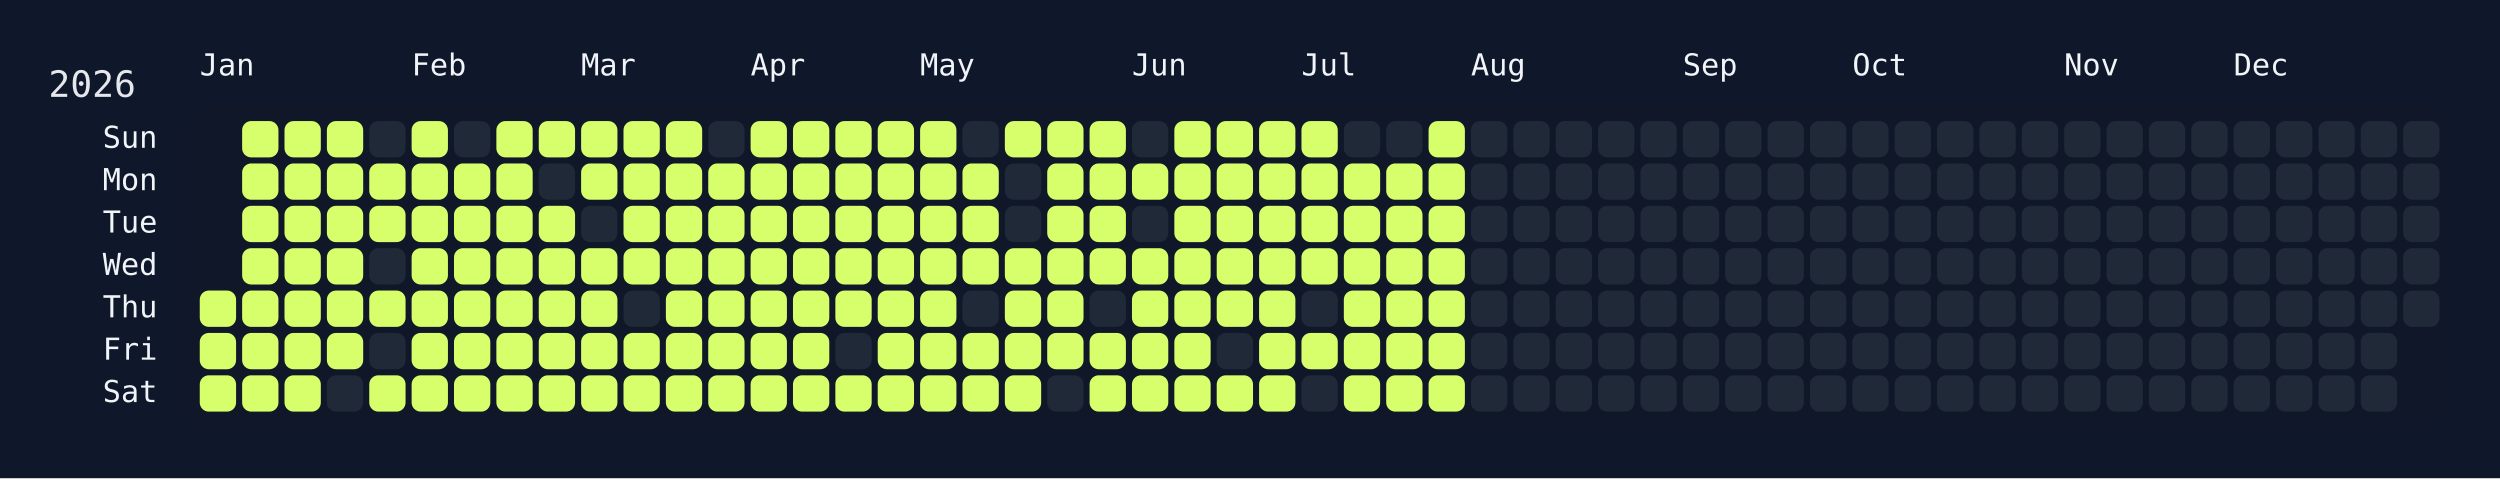
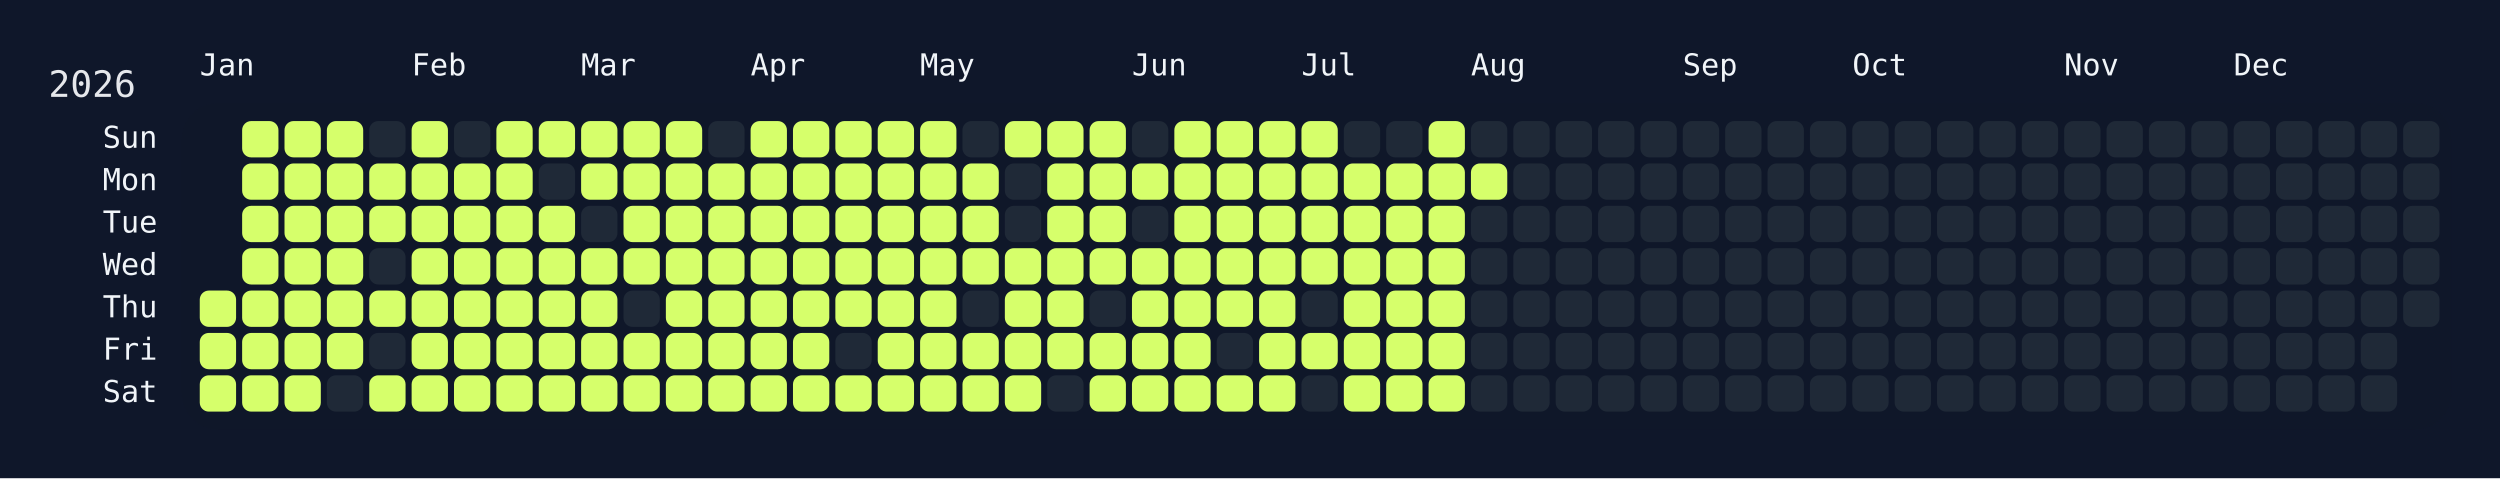
<svg xmlns="http://www.w3.org/2000/svg" width="826" height="158" viewBox="0 0 826 158">
  <rect width="826" height="158" fill="#0f172a" />
  <rect x="60" y="34" width="750" height="108" rx="12" ry="12" fill="rgba(15, 23, 42, 0.8)" />
  <text x="16" y="32" font-size="12" fill="#e5e7eb" font-family="JetBrains Mono, ui-monospace, SFMono-Regular, Menlo, Monaco, Consolas, monospace">2026</text>
  <text x="66" y="18" font-size="10" fill="#f1f5f9" font-family="JetBrains Mono, ui-monospace, SFMono-Regular, Menlo, Monaco, Consolas, monospace" dominant-baseline="hanging">Jan</text>
  <text x="136" y="18" font-size="10" fill="#f1f5f9" font-family="JetBrains Mono, ui-monospace, SFMono-Regular, Menlo, Monaco, Consolas, monospace" dominant-baseline="hanging">Feb</text>
  <text x="192" y="18" font-size="10" fill="#f1f5f9" font-family="JetBrains Mono, ui-monospace, SFMono-Regular, Menlo, Monaco, Consolas, monospace" dominant-baseline="hanging">Mar</text>
  <text x="248" y="18" font-size="10" fill="#f1f5f9" font-family="JetBrains Mono, ui-monospace, SFMono-Regular, Menlo, Monaco, Consolas, monospace" dominant-baseline="hanging">Apr</text>
  <text x="304" y="18" font-size="10" fill="#f1f5f9" font-family="JetBrains Mono, ui-monospace, SFMono-Regular, Menlo, Monaco, Consolas, monospace" dominant-baseline="hanging">May</text>
  <text x="374" y="18" font-size="10" fill="#f1f5f9" font-family="JetBrains Mono, ui-monospace, SFMono-Regular, Menlo, Monaco, Consolas, monospace" dominant-baseline="hanging">Jun</text>
  <text x="430" y="18" font-size="10" fill="#f1f5f9" font-family="JetBrains Mono, ui-monospace, SFMono-Regular, Menlo, Monaco, Consolas, monospace" dominant-baseline="hanging">Jul</text>
  <text x="486" y="18" font-size="10" fill="#f1f5f9" font-family="JetBrains Mono, ui-monospace, SFMono-Regular, Menlo, Monaco, Consolas, monospace" dominant-baseline="hanging">Aug</text>
  <text x="556" y="18" font-size="10" fill="#f1f5f9" font-family="JetBrains Mono, ui-monospace, SFMono-Regular, Menlo, Monaco, Consolas, monospace" dominant-baseline="hanging">Sep</text>
  <text x="612" y="18" font-size="10" fill="#f1f5f9" font-family="JetBrains Mono, ui-monospace, SFMono-Regular, Menlo, Monaco, Consolas, monospace" dominant-baseline="hanging">Oct</text>
  <text x="682" y="18" font-size="10" fill="#f1f5f9" font-family="JetBrains Mono, ui-monospace, SFMono-Regular, Menlo, Monaco, Consolas, monospace" dominant-baseline="hanging">Nov</text>
  <text x="738" y="18" font-size="10" fill="#f1f5f9" font-family="JetBrains Mono, ui-monospace, SFMono-Regular, Menlo, Monaco, Consolas, monospace" dominant-baseline="hanging">Dec</text>
  <text x="52" y="46.0" font-size="10" fill="#f1f5f9" font-family="JetBrains Mono, ui-monospace, SFMono-Regular, Menlo, Monaco, Consolas, monospace" text-anchor="end" dominant-baseline="middle">Sun</text>
  <text x="52" y="60.0" font-size="10" fill="#f1f5f9" font-family="JetBrains Mono, ui-monospace, SFMono-Regular, Menlo, Monaco, Consolas, monospace" text-anchor="end" dominant-baseline="middle">Mon</text>
  <text x="52" y="74.0" font-size="10" fill="#f1f5f9" font-family="JetBrains Mono, ui-monospace, SFMono-Regular, Menlo, Monaco, Consolas, monospace" text-anchor="end" dominant-baseline="middle">Tue</text>
  <text x="52" y="88.0" font-size="10" fill="#f1f5f9" font-family="JetBrains Mono, ui-monospace, SFMono-Regular, Menlo, Monaco, Consolas, monospace" text-anchor="end" dominant-baseline="middle">Wed</text>
  <text x="52" y="102.0" font-size="10" fill="#f1f5f9" font-family="JetBrains Mono, ui-monospace, SFMono-Regular, Menlo, Monaco, Consolas, monospace" text-anchor="end" dominant-baseline="middle">Thu</text>
  <text x="52" y="116.0" font-size="10" fill="#f1f5f9" font-family="JetBrains Mono, ui-monospace, SFMono-Regular, Menlo, Monaco, Consolas, monospace" text-anchor="end" dominant-baseline="middle">Fri</text>
  <text x="52" y="130.0" font-size="10" fill="#f1f5f9" font-family="JetBrains Mono, ui-monospace, SFMono-Regular, Menlo, Monaco, Consolas, monospace" text-anchor="end" dominant-baseline="middle">Sat</text>
  <g transform="translate(66,40)">
    <rect x="0" y="56" width="12" height="12" rx="3" ry="3" fill="#d6ff6b" data-date="2026-01-01" />
    <rect x="0" y="70" width="12" height="12" rx="3" ry="3" fill="#d6ff6b" data-date="2026-01-02" />
    <rect x="0" y="84" width="12" height="12" rx="3" ry="3" fill="#d6ff6b" data-date="2026-01-03" />
    <rect x="14" y="0" width="12" height="12" rx="3" ry="3" fill="#d6ff6b" data-date="2026-01-04" />
    <rect x="14" y="14" width="12" height="12" rx="3" ry="3" fill="#d6ff6b" data-date="2026-01-05" />
    <rect x="14" y="28" width="12" height="12" rx="3" ry="3" fill="#d6ff6b" data-date="2026-01-06" />
    <rect x="14" y="42" width="12" height="12" rx="3" ry="3" fill="#d6ff6b" data-date="2026-01-07" />
    <rect x="14" y="56" width="12" height="12" rx="3" ry="3" fill="#d6ff6b" data-date="2026-01-08" />
    <rect x="14" y="70" width="12" height="12" rx="3" ry="3" fill="#d6ff6b" data-date="2026-01-09" />
    <rect x="14" y="84" width="12" height="12" rx="3" ry="3" fill="#d6ff6b" data-date="2026-01-10" />
    <rect x="28" y="0" width="12" height="12" rx="3" ry="3" fill="#d6ff6b" data-date="2026-01-11" />
    <rect x="28" y="14" width="12" height="12" rx="3" ry="3" fill="#d6ff6b" data-date="2026-01-12" />
    <rect x="28" y="28" width="12" height="12" rx="3" ry="3" fill="#d6ff6b" data-date="2026-01-13" />
    <rect x="28" y="42" width="12" height="12" rx="3" ry="3" fill="#d6ff6b" data-date="2026-01-14" />
    <rect x="28" y="56" width="12" height="12" rx="3" ry="3" fill="#d6ff6b" data-date="2026-01-15" />
    <rect x="28" y="70" width="12" height="12" rx="3" ry="3" fill="#d6ff6b" data-date="2026-01-16" />
    <rect x="28" y="84" width="12" height="12" rx="3" ry="3" fill="#d6ff6b" data-date="2026-01-17" />
    <rect x="42" y="0" width="12" height="12" rx="3" ry="3" fill="#d6ff6b" data-date="2026-01-18" />
    <rect x="42" y="14" width="12" height="12" rx="3" ry="3" fill="#d6ff6b" data-date="2026-01-19" />
    <rect x="42" y="28" width="12" height="12" rx="3" ry="3" fill="#d6ff6b" data-date="2026-01-20" />
    <rect x="42" y="42" width="12" height="12" rx="3" ry="3" fill="#d6ff6b" data-date="2026-01-21" />
    <rect x="42" y="56" width="12" height="12" rx="3" ry="3" fill="#d6ff6b" data-date="2026-01-22" />
    <rect x="42" y="70" width="12" height="12" rx="3" ry="3" fill="#d6ff6b" data-date="2026-01-23" />
    <rect x="42" y="84" width="12" height="12" rx="3" ry="3" fill="#1f2937" data-date="2026-01-24" />
    <rect x="56" y="0" width="12" height="12" rx="3" ry="3" fill="#1f2937" data-date="2026-01-25" />
    <rect x="56" y="14" width="12" height="12" rx="3" ry="3" fill="#d6ff6b" data-date="2026-01-26" />
    <rect x="56" y="28" width="12" height="12" rx="3" ry="3" fill="#d6ff6b" data-date="2026-01-27" />
    <rect x="56" y="42" width="12" height="12" rx="3" ry="3" fill="#1f2937" data-date="2026-01-28" />
    <rect x="56" y="56" width="12" height="12" rx="3" ry="3" fill="#d6ff6b" data-date="2026-01-29" />
    <rect x="56" y="70" width="12" height="12" rx="3" ry="3" fill="#1f2937" data-date="2026-01-30" />
    <rect x="56" y="84" width="12" height="12" rx="3" ry="3" fill="#d6ff6b" data-date="2026-01-31" />
    <rect x="70" y="0" width="12" height="12" rx="3" ry="3" fill="#d6ff6b" data-date="2026-02-01" />
    <rect x="70" y="14" width="12" height="12" rx="3" ry="3" fill="#d6ff6b" data-date="2026-02-02" />
    <rect x="70" y="28" width="12" height="12" rx="3" ry="3" fill="#d6ff6b" data-date="2026-02-03" />
    <rect x="70" y="42" width="12" height="12" rx="3" ry="3" fill="#d6ff6b" data-date="2026-02-04" />
    <rect x="70" y="56" width="12" height="12" rx="3" ry="3" fill="#d6ff6b" data-date="2026-02-05" />
    <rect x="70" y="70" width="12" height="12" rx="3" ry="3" fill="#d6ff6b" data-date="2026-02-06" />
    <rect x="70" y="84" width="12" height="12" rx="3" ry="3" fill="#d6ff6b" data-date="2026-02-07" />
    <rect x="84" y="0" width="12" height="12" rx="3" ry="3" fill="#1f2937" data-date="2026-02-08" />
    <rect x="84" y="14" width="12" height="12" rx="3" ry="3" fill="#d6ff6b" data-date="2026-02-09" />
    <rect x="84" y="28" width="12" height="12" rx="3" ry="3" fill="#d6ff6b" data-date="2026-02-10" />
    <rect x="84" y="42" width="12" height="12" rx="3" ry="3" fill="#d6ff6b" data-date="2026-02-11" />
    <rect x="84" y="56" width="12" height="12" rx="3" ry="3" fill="#d6ff6b" data-date="2026-02-12" />
    <rect x="84" y="70" width="12" height="12" rx="3" ry="3" fill="#d6ff6b" data-date="2026-02-13" />
    <rect x="84" y="84" width="12" height="12" rx="3" ry="3" fill="#d6ff6b" data-date="2026-02-14" />
    <rect x="98" y="0" width="12" height="12" rx="3" ry="3" fill="#d6ff6b" data-date="2026-02-15" />
    <rect x="98" y="14" width="12" height="12" rx="3" ry="3" fill="#d6ff6b" data-date="2026-02-16" />
    <rect x="98" y="28" width="12" height="12" rx="3" ry="3" fill="#d6ff6b" data-date="2026-02-17" />
    <rect x="98" y="42" width="12" height="12" rx="3" ry="3" fill="#d6ff6b" data-date="2026-02-18" />
    <rect x="98" y="56" width="12" height="12" rx="3" ry="3" fill="#d6ff6b" data-date="2026-02-19" />
    <rect x="98" y="70" width="12" height="12" rx="3" ry="3" fill="#d6ff6b" data-date="2026-02-20" />
    <rect x="98" y="84" width="12" height="12" rx="3" ry="3" fill="#d6ff6b" data-date="2026-02-21" />
    <rect x="112" y="0" width="12" height="12" rx="3" ry="3" fill="#d6ff6b" data-date="2026-02-22" />
    <rect x="112" y="14" width="12" height="12" rx="3" ry="3" fill="#1f2937" data-date="2026-02-23" />
    <rect x="112" y="28" width="12" height="12" rx="3" ry="3" fill="#d6ff6b" data-date="2026-02-24" />
    <rect x="112" y="42" width="12" height="12" rx="3" ry="3" fill="#d6ff6b" data-date="2026-02-25" />
    <rect x="112" y="56" width="12" height="12" rx="3" ry="3" fill="#d6ff6b" data-date="2026-02-26" />
    <rect x="112" y="70" width="12" height="12" rx="3" ry="3" fill="#d6ff6b" data-date="2026-02-27" />
    <rect x="112" y="84" width="12" height="12" rx="3" ry="3" fill="#d6ff6b" data-date="2026-02-28" />
    <rect x="126" y="0" width="12" height="12" rx="3" ry="3" fill="#d6ff6b" data-date="2026-03-01" />
    <rect x="126" y="14" width="12" height="12" rx="3" ry="3" fill="#d6ff6b" data-date="2026-03-02" />
    <rect x="126" y="28" width="12" height="12" rx="3" ry="3" fill="#1f2937" data-date="2026-03-03" />
    <rect x="126" y="42" width="12" height="12" rx="3" ry="3" fill="#d6ff6b" data-date="2026-03-04" />
    <rect x="126" y="56" width="12" height="12" rx="3" ry="3" fill="#d6ff6b" data-date="2026-03-05" />
    <rect x="126" y="70" width="12" height="12" rx="3" ry="3" fill="#d6ff6b" data-date="2026-03-06" />
    <rect x="126" y="84" width="12" height="12" rx="3" ry="3" fill="#d6ff6b" data-date="2026-03-07" />
    <rect x="140" y="0" width="12" height="12" rx="3" ry="3" fill="#d6ff6b" data-date="2026-03-08" />
    <rect x="140" y="14" width="12" height="12" rx="3" ry="3" fill="#d6ff6b" data-date="2026-03-09" />
    <rect x="140" y="28" width="12" height="12" rx="3" ry="3" fill="#d6ff6b" data-date="2026-03-10" />
    <rect x="140" y="42" width="12" height="12" rx="3" ry="3" fill="#d6ff6b" data-date="2026-03-11" />
    <rect x="140" y="56" width="12" height="12" rx="3" ry="3" fill="#1f2937" data-date="2026-03-12" />
    <rect x="140" y="70" width="12" height="12" rx="3" ry="3" fill="#d6ff6b" data-date="2026-03-13" />
    <rect x="140" y="84" width="12" height="12" rx="3" ry="3" fill="#d6ff6b" data-date="2026-03-14" />
    <rect x="154" y="0" width="12" height="12" rx="3" ry="3" fill="#d6ff6b" data-date="2026-03-15" />
    <rect x="154" y="14" width="12" height="12" rx="3" ry="3" fill="#d6ff6b" data-date="2026-03-16" />
    <rect x="154" y="28" width="12" height="12" rx="3" ry="3" fill="#d6ff6b" data-date="2026-03-17" />
    <rect x="154" y="42" width="12" height="12" rx="3" ry="3" fill="#d6ff6b" data-date="2026-03-18" />
    <rect x="154" y="56" width="12" height="12" rx="3" ry="3" fill="#d6ff6b" data-date="2026-03-19" />
    <rect x="154" y="70" width="12" height="12" rx="3" ry="3" fill="#d6ff6b" data-date="2026-03-20" />
    <rect x="154" y="84" width="12" height="12" rx="3" ry="3" fill="#d6ff6b" data-date="2026-03-21" />
    <rect x="168" y="0" width="12" height="12" rx="3" ry="3" fill="#1f2937" data-date="2026-03-22" />
    <rect x="168" y="14" width="12" height="12" rx="3" ry="3" fill="#d6ff6b" data-date="2026-03-23" />
    <rect x="168" y="28" width="12" height="12" rx="3" ry="3" fill="#d6ff6b" data-date="2026-03-24" />
    <rect x="168" y="42" width="12" height="12" rx="3" ry="3" fill="#d6ff6b" data-date="2026-03-25" />
    <rect x="168" y="56" width="12" height="12" rx="3" ry="3" fill="#d6ff6b" data-date="2026-03-26" />
    <rect x="168" y="70" width="12" height="12" rx="3" ry="3" fill="#d6ff6b" data-date="2026-03-27" />
    <rect x="168" y="84" width="12" height="12" rx="3" ry="3" fill="#d6ff6b" data-date="2026-03-28" />
    <rect x="182" y="0" width="12" height="12" rx="3" ry="3" fill="#d6ff6b" data-date="2026-03-29" />
    <rect x="182" y="14" width="12" height="12" rx="3" ry="3" fill="#d6ff6b" data-date="2026-03-30" />
    <rect x="182" y="28" width="12" height="12" rx="3" ry="3" fill="#d6ff6b" data-date="2026-03-31" />
    <rect x="182" y="42" width="12" height="12" rx="3" ry="3" fill="#d6ff6b" data-date="2026-04-01" />
    <rect x="182" y="56" width="12" height="12" rx="3" ry="3" fill="#d6ff6b" data-date="2026-04-02" />
    <rect x="182" y="70" width="12" height="12" rx="3" ry="3" fill="#d6ff6b" data-date="2026-04-03" />
    <rect x="182" y="84" width="12" height="12" rx="3" ry="3" fill="#d6ff6b" data-date="2026-04-04" />
    <rect x="196" y="0" width="12" height="12" rx="3" ry="3" fill="#d6ff6b" data-date="2026-04-05" />
    <rect x="196" y="14" width="12" height="12" rx="3" ry="3" fill="#d6ff6b" data-date="2026-04-06" />
    <rect x="196" y="28" width="12" height="12" rx="3" ry="3" fill="#d6ff6b" data-date="2026-04-07" />
    <rect x="196" y="42" width="12" height="12" rx="3" ry="3" fill="#d6ff6b" data-date="2026-04-08" />
    <rect x="196" y="56" width="12" height="12" rx="3" ry="3" fill="#d6ff6b" data-date="2026-04-09" />
    <rect x="196" y="70" width="12" height="12" rx="3" ry="3" fill="#d6ff6b" data-date="2026-04-10" />
    <rect x="196" y="84" width="12" height="12" rx="3" ry="3" fill="#d6ff6b" data-date="2026-04-11" />
    <rect x="210" y="0" width="12" height="12" rx="3" ry="3" fill="#d6ff6b" data-date="2026-04-12" />
    <rect x="210" y="14" width="12" height="12" rx="3" ry="3" fill="#d6ff6b" data-date="2026-04-13" />
    <rect x="210" y="28" width="12" height="12" rx="3" ry="3" fill="#d6ff6b" data-date="2026-04-14" />
    <rect x="210" y="42" width="12" height="12" rx="3" ry="3" fill="#d6ff6b" data-date="2026-04-15" />
    <rect x="210" y="56" width="12" height="12" rx="3" ry="3" fill="#d6ff6b" data-date="2026-04-16" />
    <rect x="210" y="70" width="12" height="12" rx="3" ry="3" fill="#1f2937" data-date="2026-04-17" />
    <rect x="210" y="84" width="12" height="12" rx="3" ry="3" fill="#d6ff6b" data-date="2026-04-18" />
    <rect x="224" y="0" width="12" height="12" rx="3" ry="3" fill="#d6ff6b" data-date="2026-04-19" />
    <rect x="224" y="14" width="12" height="12" rx="3" ry="3" fill="#d6ff6b" data-date="2026-04-20" />
    <rect x="224" y="28" width="12" height="12" rx="3" ry="3" fill="#d6ff6b" data-date="2026-04-21" />
    <rect x="224" y="42" width="12" height="12" rx="3" ry="3" fill="#d6ff6b" data-date="2026-04-22" />
    <rect x="224" y="56" width="12" height="12" rx="3" ry="3" fill="#d6ff6b" data-date="2026-04-23" />
    <rect x="224" y="70" width="12" height="12" rx="3" ry="3" fill="#d6ff6b" data-date="2026-04-24" />
    <rect x="224" y="84" width="12" height="12" rx="3" ry="3" fill="#d6ff6b" data-date="2026-04-25" />
    <rect x="238" y="0" width="12" height="12" rx="3" ry="3" fill="#d6ff6b" data-date="2026-04-26" />
    <rect x="238" y="14" width="12" height="12" rx="3" ry="3" fill="#d6ff6b" data-date="2026-04-27" />
    <rect x="238" y="28" width="12" height="12" rx="3" ry="3" fill="#d6ff6b" data-date="2026-04-28" />
    <rect x="238" y="42" width="12" height="12" rx="3" ry="3" fill="#d6ff6b" data-date="2026-04-29" />
    <rect x="238" y="56" width="12" height="12" rx="3" ry="3" fill="#d6ff6b" data-date="2026-04-30" />
    <rect x="238" y="70" width="12" height="12" rx="3" ry="3" fill="#d6ff6b" data-date="2026-05-01" />
    <rect x="238" y="84" width="12" height="12" rx="3" ry="3" fill="#d6ff6b" data-date="2026-05-02" />
    <rect x="252" y="0" width="12" height="12" rx="3" ry="3" fill="#1f2937" data-date="2026-05-03" />
    <rect x="252" y="14" width="12" height="12" rx="3" ry="3" fill="#d6ff6b" data-date="2026-05-04" />
    <rect x="252" y="28" width="12" height="12" rx="3" ry="3" fill="#d6ff6b" data-date="2026-05-05" />
    <rect x="252" y="42" width="12" height="12" rx="3" ry="3" fill="#d6ff6b" data-date="2026-05-06" />
    <rect x="252" y="56" width="12" height="12" rx="3" ry="3" fill="#1f2937" data-date="2026-05-07" />
    <rect x="252" y="70" width="12" height="12" rx="3" ry="3" fill="#d6ff6b" data-date="2026-05-08" />
    <rect x="252" y="84" width="12" height="12" rx="3" ry="3" fill="#d6ff6b" data-date="2026-05-09" />
    <rect x="266" y="0" width="12" height="12" rx="3" ry="3" fill="#d6ff6b" data-date="2026-05-10" />
    <rect x="266" y="14" width="12" height="12" rx="3" ry="3" fill="#1f2937" data-date="2026-05-11" />
    <rect x="266" y="28" width="12" height="12" rx="3" ry="3" fill="#1f2937" data-date="2026-05-12" />
    <rect x="266" y="42" width="12" height="12" rx="3" ry="3" fill="#d6ff6b" data-date="2026-05-13" />
    <rect x="266" y="56" width="12" height="12" rx="3" ry="3" fill="#d6ff6b" data-date="2026-05-14" />
    <rect x="266" y="70" width="12" height="12" rx="3" ry="3" fill="#d6ff6b" data-date="2026-05-15" />
    <rect x="266" y="84" width="12" height="12" rx="3" ry="3" fill="#d6ff6b" data-date="2026-05-16" />
    <rect x="280" y="0" width="12" height="12" rx="3" ry="3" fill="#d6ff6b" data-date="2026-05-17" />
    <rect x="280" y="14" width="12" height="12" rx="3" ry="3" fill="#d6ff6b" data-date="2026-05-18" />
    <rect x="280" y="28" width="12" height="12" rx="3" ry="3" fill="#d6ff6b" data-date="2026-05-19" />
    <rect x="280" y="42" width="12" height="12" rx="3" ry="3" fill="#d6ff6b" data-date="2026-05-20" />
    <rect x="280" y="56" width="12" height="12" rx="3" ry="3" fill="#d6ff6b" data-date="2026-05-21" />
    <rect x="280" y="70" width="12" height="12" rx="3" ry="3" fill="#d6ff6b" data-date="2026-05-22" />
    <rect x="280" y="84" width="12" height="12" rx="3" ry="3" fill="#1f2937" data-date="2026-05-23" />
    <rect x="294" y="0" width="12" height="12" rx="3" ry="3" fill="#d6ff6b" data-date="2026-05-24" />
    <rect x="294" y="14" width="12" height="12" rx="3" ry="3" fill="#d6ff6b" data-date="2026-05-25" />
    <rect x="294" y="28" width="12" height="12" rx="3" ry="3" fill="#d6ff6b" data-date="2026-05-26" />
    <rect x="294" y="42" width="12" height="12" rx="3" ry="3" fill="#d6ff6b" data-date="2026-05-27" />
    <rect x="294" y="56" width="12" height="12" rx="3" ry="3" fill="#1f2937" data-date="2026-05-28" />
    <rect x="294" y="70" width="12" height="12" rx="3" ry="3" fill="#d6ff6b" data-date="2026-05-29" />
    <rect x="294" y="84" width="12" height="12" rx="3" ry="3" fill="#d6ff6b" data-date="2026-05-30" />
    <rect x="308" y="0" width="12" height="12" rx="3" ry="3" fill="#1f2937" data-date="2026-05-31" />
    <rect x="308" y="14" width="12" height="12" rx="3" ry="3" fill="#d6ff6b" data-date="2026-06-01" />
    <rect x="308" y="28" width="12" height="12" rx="3" ry="3" fill="#1f2937" data-date="2026-06-02" />
    <rect x="308" y="42" width="12" height="12" rx="3" ry="3" fill="#d6ff6b" data-date="2026-06-03" />
    <rect x="308" y="56" width="12" height="12" rx="3" ry="3" fill="#d6ff6b" data-date="2026-06-04" />
    <rect x="308" y="70" width="12" height="12" rx="3" ry="3" fill="#d6ff6b" data-date="2026-06-05" />
    <rect x="308" y="84" width="12" height="12" rx="3" ry="3" fill="#d6ff6b" data-date="2026-06-06" />
    <rect x="322" y="0" width="12" height="12" rx="3" ry="3" fill="#d6ff6b" data-date="2026-06-07" />
    <rect x="322" y="14" width="12" height="12" rx="3" ry="3" fill="#d6ff6b" data-date="2026-06-08" />
    <rect x="322" y="28" width="12" height="12" rx="3" ry="3" fill="#d6ff6b" data-date="2026-06-09" />
    <rect x="322" y="42" width="12" height="12" rx="3" ry="3" fill="#d6ff6b" data-date="2026-06-10" />
    <rect x="322" y="56" width="12" height="12" rx="3" ry="3" fill="#d6ff6b" data-date="2026-06-11" />
    <rect x="322" y="70" width="12" height="12" rx="3" ry="3" fill="#d6ff6b" data-date="2026-06-12" />
    <rect x="322" y="84" width="12" height="12" rx="3" ry="3" fill="#d6ff6b" data-date="2026-06-13" />
    <rect x="336" y="0" width="12" height="12" rx="3" ry="3" fill="#d6ff6b" data-date="2026-06-14" />
    <rect x="336" y="14" width="12" height="12" rx="3" ry="3" fill="#d6ff6b" data-date="2026-06-15" />
    <rect x="336" y="28" width="12" height="12" rx="3" ry="3" fill="#d6ff6b" data-date="2026-06-16" />
    <rect x="336" y="42" width="12" height="12" rx="3" ry="3" fill="#d6ff6b" data-date="2026-06-17" />
    <rect x="336" y="56" width="12" height="12" rx="3" ry="3" fill="#d6ff6b" data-date="2026-06-18" />
    <rect x="336" y="70" width="12" height="12" rx="3" ry="3" fill="#1f2937" data-date="2026-06-19" />
    <rect x="336" y="84" width="12" height="12" rx="3" ry="3" fill="#d6ff6b" data-date="2026-06-20" />
    <rect x="350" y="0" width="12" height="12" rx="3" ry="3" fill="#d6ff6b" data-date="2026-06-21" />
    <rect x="350" y="14" width="12" height="12" rx="3" ry="3" fill="#d6ff6b" data-date="2026-06-22" />
    <rect x="350" y="28" width="12" height="12" rx="3" ry="3" fill="#d6ff6b" data-date="2026-06-23" />
    <rect x="350" y="42" width="12" height="12" rx="3" ry="3" fill="#d6ff6b" data-date="2026-06-24" />
    <rect x="350" y="56" width="12" height="12" rx="3" ry="3" fill="#d6ff6b" data-date="2026-06-25" />
    <rect x="350" y="70" width="12" height="12" rx="3" ry="3" fill="#d6ff6b" data-date="2026-06-26" />
    <rect x="350" y="84" width="12" height="12" rx="3" ry="3" fill="#d6ff6b" data-date="2026-06-27" />
    <rect x="364" y="0" width="12" height="12" rx="3" ry="3" fill="#d6ff6b" data-date="2026-06-28" />
    <rect x="364" y="14" width="12" height="12" rx="3" ry="3" fill="#d6ff6b" data-date="2026-06-29" />
    <rect x="364" y="28" width="12" height="12" rx="3" ry="3" fill="#d6ff6b" data-date="2026-06-30" />
    <rect x="364" y="42" width="12" height="12" rx="3" ry="3" fill="#d6ff6b" data-date="2026-07-01" />
    <rect x="364" y="56" width="12" height="12" rx="3" ry="3" fill="#1f2937" data-date="2026-07-02" />
    <rect x="364" y="70" width="12" height="12" rx="3" ry="3" fill="#d6ff6b" data-date="2026-07-03" />
    <rect x="364" y="84" width="12" height="12" rx="3" ry="3" fill="#1f2937" data-date="2026-07-04" />
    <rect x="378" y="0" width="12" height="12" rx="3" ry="3" fill="#1f2937" data-date="2026-07-05" />
    <rect x="378" y="14" width="12" height="12" rx="3" ry="3" fill="#d6ff6b" data-date="2026-07-06" />
    <rect x="378" y="28" width="12" height="12" rx="3" ry="3" fill="#d6ff6b" data-date="2026-07-07" />
    <rect x="378" y="42" width="12" height="12" rx="3" ry="3" fill="#d6ff6b" data-date="2026-07-08" />
    <rect x="378" y="56" width="12" height="12" rx="3" ry="3" fill="#d6ff6b" data-date="2026-07-09" />
    <rect x="378" y="70" width="12" height="12" rx="3" ry="3" fill="#d6ff6b" data-date="2026-07-10" />
    <rect x="378" y="84" width="12" height="12" rx="3" ry="3" fill="#d6ff6b" data-date="2026-07-11" />
    <rect x="392" y="0" width="12" height="12" rx="3" ry="3" fill="#1f2937" data-date="2026-07-12" />
    <rect x="392" y="14" width="12" height="12" rx="3" ry="3" fill="#d6ff6b" data-date="2026-07-13" />
    <rect x="392" y="28" width="12" height="12" rx="3" ry="3" fill="#d6ff6b" data-date="2026-07-14" />
    <rect x="392" y="42" width="12" height="12" rx="3" ry="3" fill="#d6ff6b" data-date="2026-07-15" />
    <rect x="392" y="56" width="12" height="12" rx="3" ry="3" fill="#d6ff6b" data-date="2026-07-16" />
    <rect x="392" y="70" width="12" height="12" rx="3" ry="3" fill="#d6ff6b" data-date="2026-07-17" />
    <rect x="392" y="84" width="12" height="12" rx="3" ry="3" fill="#d6ff6b" data-date="2026-07-18" />
    <rect x="406" y="0" width="12" height="12" rx="3" ry="3" fill="#d6ff6b" data-date="2026-07-19" />
    <rect x="406" y="14" width="12" height="12" rx="3" ry="3" fill="#d6ff6b" data-date="2026-07-20" />
    <rect x="406" y="28" width="12" height="12" rx="3" ry="3" fill="#d6ff6b" data-date="2026-07-21" />
    <rect x="406" y="42" width="12" height="12" rx="3" ry="3" fill="#d6ff6b" data-date="2026-07-22" />
    <rect x="406" y="56" width="12" height="12" rx="3" ry="3" fill="#d6ff6b" data-date="2026-07-23" />
    <rect x="406" y="70" width="12" height="12" rx="3" ry="3" fill="#d6ff6b" data-date="2026-07-24" />
    <rect x="406" y="84" width="12" height="12" rx="3" ry="3" fill="#d6ff6b" data-date="2026-07-25" />
    <rect x="420" y="0" width="12" height="12" rx="3" ry="3" fill="#1f2937" data-date="2026-07-26" />
-     <rect x="420" y="14" width="12" height="12" rx="3" ry="3" fill="#1f2937" data-date="2026-07-27" />
+     <rect x="420" y="14" width="12" height="12" rx="3" ry="3" fill="#d6ff6b" data-date="2026-07-27" />
    <rect x="420" y="28" width="12" height="12" rx="3" ry="3" fill="#1f2937" data-date="2026-07-28" />
    <rect x="420" y="42" width="12" height="12" rx="3" ry="3" fill="#1f2937" data-date="2026-07-29" />
    <rect x="420" y="56" width="12" height="12" rx="3" ry="3" fill="#1f2937" data-date="2026-07-30" />
    <rect x="420" y="70" width="12" height="12" rx="3" ry="3" fill="#1f2937" data-date="2026-07-31" />
    <rect x="420" y="84" width="12" height="12" rx="3" ry="3" fill="#1f2937" data-date="2026-08-01" />
    <rect x="434" y="0" width="12" height="12" rx="3" ry="3" fill="#1f2937" data-date="2026-08-02" />
    <rect x="434" y="14" width="12" height="12" rx="3" ry="3" fill="#1f2937" data-date="2026-08-03" />
    <rect x="434" y="28" width="12" height="12" rx="3" ry="3" fill="#1f2937" data-date="2026-08-04" />
    <rect x="434" y="42" width="12" height="12" rx="3" ry="3" fill="#1f2937" data-date="2026-08-05" />
    <rect x="434" y="56" width="12" height="12" rx="3" ry="3" fill="#1f2937" data-date="2026-08-06" />
    <rect x="434" y="70" width="12" height="12" rx="3" ry="3" fill="#1f2937" data-date="2026-08-07" />
    <rect x="434" y="84" width="12" height="12" rx="3" ry="3" fill="#1f2937" data-date="2026-08-08" />
    <rect x="448" y="0" width="12" height="12" rx="3" ry="3" fill="#1f2937" data-date="2026-08-09" />
    <rect x="448" y="14" width="12" height="12" rx="3" ry="3" fill="#1f2937" data-date="2026-08-10" />
    <rect x="448" y="28" width="12" height="12" rx="3" ry="3" fill="#1f2937" data-date="2026-08-11" />
    <rect x="448" y="42" width="12" height="12" rx="3" ry="3" fill="#1f2937" data-date="2026-08-12" />
    <rect x="448" y="56" width="12" height="12" rx="3" ry="3" fill="#1f2937" data-date="2026-08-13" />
    <rect x="448" y="70" width="12" height="12" rx="3" ry="3" fill="#1f2937" data-date="2026-08-14" />
    <rect x="448" y="84" width="12" height="12" rx="3" ry="3" fill="#1f2937" data-date="2026-08-15" />
    <rect x="462" y="0" width="12" height="12" rx="3" ry="3" fill="#1f2937" data-date="2026-08-16" />
    <rect x="462" y="14" width="12" height="12" rx="3" ry="3" fill="#1f2937" data-date="2026-08-17" />
    <rect x="462" y="28" width="12" height="12" rx="3" ry="3" fill="#1f2937" data-date="2026-08-18" />
    <rect x="462" y="42" width="12" height="12" rx="3" ry="3" fill="#1f2937" data-date="2026-08-19" />
    <rect x="462" y="56" width="12" height="12" rx="3" ry="3" fill="#1f2937" data-date="2026-08-20" />
    <rect x="462" y="70" width="12" height="12" rx="3" ry="3" fill="#1f2937" data-date="2026-08-21" />
    <rect x="462" y="84" width="12" height="12" rx="3" ry="3" fill="#1f2937" data-date="2026-08-22" />
    <rect x="476" y="0" width="12" height="12" rx="3" ry="3" fill="#1f2937" data-date="2026-08-23" />
    <rect x="476" y="14" width="12" height="12" rx="3" ry="3" fill="#1f2937" data-date="2026-08-24" />
    <rect x="476" y="28" width="12" height="12" rx="3" ry="3" fill="#1f2937" data-date="2026-08-25" />
    <rect x="476" y="42" width="12" height="12" rx="3" ry="3" fill="#1f2937" data-date="2026-08-26" />
    <rect x="476" y="56" width="12" height="12" rx="3" ry="3" fill="#1f2937" data-date="2026-08-27" />
    <rect x="476" y="70" width="12" height="12" rx="3" ry="3" fill="#1f2937" data-date="2026-08-28" />
    <rect x="476" y="84" width="12" height="12" rx="3" ry="3" fill="#1f2937" data-date="2026-08-29" />
    <rect x="490" y="0" width="12" height="12" rx="3" ry="3" fill="#1f2937" data-date="2026-08-30" />
    <rect x="490" y="14" width="12" height="12" rx="3" ry="3" fill="#1f2937" data-date="2026-08-31" />
    <rect x="490" y="28" width="12" height="12" rx="3" ry="3" fill="#1f2937" data-date="2026-09-01" />
    <rect x="490" y="42" width="12" height="12" rx="3" ry="3" fill="#1f2937" data-date="2026-09-02" />
    <rect x="490" y="56" width="12" height="12" rx="3" ry="3" fill="#1f2937" data-date="2026-09-03" />
    <rect x="490" y="70" width="12" height="12" rx="3" ry="3" fill="#1f2937" data-date="2026-09-04" />
    <rect x="490" y="84" width="12" height="12" rx="3" ry="3" fill="#1f2937" data-date="2026-09-05" />
    <rect x="504" y="0" width="12" height="12" rx="3" ry="3" fill="#1f2937" data-date="2026-09-06" />
    <rect x="504" y="14" width="12" height="12" rx="3" ry="3" fill="#1f2937" data-date="2026-09-07" />
    <rect x="504" y="28" width="12" height="12" rx="3" ry="3" fill="#1f2937" data-date="2026-09-08" />
    <rect x="504" y="42" width="12" height="12" rx="3" ry="3" fill="#1f2937" data-date="2026-09-09" />
    <rect x="504" y="56" width="12" height="12" rx="3" ry="3" fill="#1f2937" data-date="2026-09-10" />
    <rect x="504" y="70" width="12" height="12" rx="3" ry="3" fill="#1f2937" data-date="2026-09-11" />
    <rect x="504" y="84" width="12" height="12" rx="3" ry="3" fill="#1f2937" data-date="2026-09-12" />
    <rect x="518" y="0" width="12" height="12" rx="3" ry="3" fill="#1f2937" data-date="2026-09-13" />
    <rect x="518" y="14" width="12" height="12" rx="3" ry="3" fill="#1f2937" data-date="2026-09-14" />
    <rect x="518" y="28" width="12" height="12" rx="3" ry="3" fill="#1f2937" data-date="2026-09-15" />
    <rect x="518" y="42" width="12" height="12" rx="3" ry="3" fill="#1f2937" data-date="2026-09-16" />
    <rect x="518" y="56" width="12" height="12" rx="3" ry="3" fill="#1f2937" data-date="2026-09-17" />
    <rect x="518" y="70" width="12" height="12" rx="3" ry="3" fill="#1f2937" data-date="2026-09-18" />
    <rect x="518" y="84" width="12" height="12" rx="3" ry="3" fill="#1f2937" data-date="2026-09-19" />
    <rect x="532" y="0" width="12" height="12" rx="3" ry="3" fill="#1f2937" data-date="2026-09-20" />
    <rect x="532" y="14" width="12" height="12" rx="3" ry="3" fill="#1f2937" data-date="2026-09-21" />
    <rect x="532" y="28" width="12" height="12" rx="3" ry="3" fill="#1f2937" data-date="2026-09-22" />
    <rect x="532" y="42" width="12" height="12" rx="3" ry="3" fill="#1f2937" data-date="2026-09-23" />
    <rect x="532" y="56" width="12" height="12" rx="3" ry="3" fill="#1f2937" data-date="2026-09-24" />
    <rect x="532" y="70" width="12" height="12" rx="3" ry="3" fill="#1f2937" data-date="2026-09-25" />
    <rect x="532" y="84" width="12" height="12" rx="3" ry="3" fill="#1f2937" data-date="2026-09-26" />
    <rect x="546" y="0" width="12" height="12" rx="3" ry="3" fill="#1f2937" data-date="2026-09-27" />
    <rect x="546" y="14" width="12" height="12" rx="3" ry="3" fill="#1f2937" data-date="2026-09-28" />
    <rect x="546" y="28" width="12" height="12" rx="3" ry="3" fill="#1f2937" data-date="2026-09-29" />
    <rect x="546" y="42" width="12" height="12" rx="3" ry="3" fill="#1f2937" data-date="2026-09-30" />
    <rect x="546" y="56" width="12" height="12" rx="3" ry="3" fill="#1f2937" data-date="2026-10-01" />
    <rect x="546" y="70" width="12" height="12" rx="3" ry="3" fill="#1f2937" data-date="2026-10-02" />
    <rect x="546" y="84" width="12" height="12" rx="3" ry="3" fill="#1f2937" data-date="2026-10-03" />
    <rect x="560" y="0" width="12" height="12" rx="3" ry="3" fill="#1f2937" data-date="2026-10-04" />
    <rect x="560" y="14" width="12" height="12" rx="3" ry="3" fill="#1f2937" data-date="2026-10-05" />
    <rect x="560" y="28" width="12" height="12" rx="3" ry="3" fill="#1f2937" data-date="2026-10-06" />
    <rect x="560" y="42" width="12" height="12" rx="3" ry="3" fill="#1f2937" data-date="2026-10-07" />
    <rect x="560" y="56" width="12" height="12" rx="3" ry="3" fill="#1f2937" data-date="2026-10-08" />
    <rect x="560" y="70" width="12" height="12" rx="3" ry="3" fill="#1f2937" data-date="2026-10-09" />
    <rect x="560" y="84" width="12" height="12" rx="3" ry="3" fill="#1f2937" data-date="2026-10-10" />
    <rect x="574" y="0" width="12" height="12" rx="3" ry="3" fill="#1f2937" data-date="2026-10-11" />
    <rect x="574" y="14" width="12" height="12" rx="3" ry="3" fill="#1f2937" data-date="2026-10-12" />
    <rect x="574" y="28" width="12" height="12" rx="3" ry="3" fill="#1f2937" data-date="2026-10-13" />
    <rect x="574" y="42" width="12" height="12" rx="3" ry="3" fill="#1f2937" data-date="2026-10-14" />
    <rect x="574" y="56" width="12" height="12" rx="3" ry="3" fill="#1f2937" data-date="2026-10-15" />
    <rect x="574" y="70" width="12" height="12" rx="3" ry="3" fill="#1f2937" data-date="2026-10-16" />
    <rect x="574" y="84" width="12" height="12" rx="3" ry="3" fill="#1f2937" data-date="2026-10-17" />
    <rect x="588" y="0" width="12" height="12" rx="3" ry="3" fill="#1f2937" data-date="2026-10-18" />
    <rect x="588" y="14" width="12" height="12" rx="3" ry="3" fill="#1f2937" data-date="2026-10-19" />
    <rect x="588" y="28" width="12" height="12" rx="3" ry="3" fill="#1f2937" data-date="2026-10-20" />
    <rect x="588" y="42" width="12" height="12" rx="3" ry="3" fill="#1f2937" data-date="2026-10-21" />
    <rect x="588" y="56" width="12" height="12" rx="3" ry="3" fill="#1f2937" data-date="2026-10-22" />
    <rect x="588" y="70" width="12" height="12" rx="3" ry="3" fill="#1f2937" data-date="2026-10-23" />
    <rect x="588" y="84" width="12" height="12" rx="3" ry="3" fill="#1f2937" data-date="2026-10-24" />
    <rect x="602" y="0" width="12" height="12" rx="3" ry="3" fill="#1f2937" data-date="2026-10-25" />
    <rect x="602" y="14" width="12" height="12" rx="3" ry="3" fill="#1f2937" data-date="2026-10-26" />
    <rect x="602" y="28" width="12" height="12" rx="3" ry="3" fill="#1f2937" data-date="2026-10-27" />
    <rect x="602" y="42" width="12" height="12" rx="3" ry="3" fill="#1f2937" data-date="2026-10-28" />
    <rect x="602" y="56" width="12" height="12" rx="3" ry="3" fill="#1f2937" data-date="2026-10-29" />
    <rect x="602" y="70" width="12" height="12" rx="3" ry="3" fill="#1f2937" data-date="2026-10-30" />
    <rect x="602" y="84" width="12" height="12" rx="3" ry="3" fill="#1f2937" data-date="2026-10-31" />
    <rect x="616" y="0" width="12" height="12" rx="3" ry="3" fill="#1f2937" data-date="2026-11-01" />
    <rect x="616" y="14" width="12" height="12" rx="3" ry="3" fill="#1f2937" data-date="2026-11-02" />
    <rect x="616" y="28" width="12" height="12" rx="3" ry="3" fill="#1f2937" data-date="2026-11-03" />
    <rect x="616" y="42" width="12" height="12" rx="3" ry="3" fill="#1f2937" data-date="2026-11-04" />
    <rect x="616" y="56" width="12" height="12" rx="3" ry="3" fill="#1f2937" data-date="2026-11-05" />
    <rect x="616" y="70" width="12" height="12" rx="3" ry="3" fill="#1f2937" data-date="2026-11-06" />
    <rect x="616" y="84" width="12" height="12" rx="3" ry="3" fill="#1f2937" data-date="2026-11-07" />
    <rect x="630" y="0" width="12" height="12" rx="3" ry="3" fill="#1f2937" data-date="2026-11-08" />
    <rect x="630" y="14" width="12" height="12" rx="3" ry="3" fill="#1f2937" data-date="2026-11-09" />
    <rect x="630" y="28" width="12" height="12" rx="3" ry="3" fill="#1f2937" data-date="2026-11-10" />
    <rect x="630" y="42" width="12" height="12" rx="3" ry="3" fill="#1f2937" data-date="2026-11-11" />
    <rect x="630" y="56" width="12" height="12" rx="3" ry="3" fill="#1f2937" data-date="2026-11-12" />
    <rect x="630" y="70" width="12" height="12" rx="3" ry="3" fill="#1f2937" data-date="2026-11-13" />
    <rect x="630" y="84" width="12" height="12" rx="3" ry="3" fill="#1f2937" data-date="2026-11-14" />
    <rect x="644" y="0" width="12" height="12" rx="3" ry="3" fill="#1f2937" data-date="2026-11-15" />
    <rect x="644" y="14" width="12" height="12" rx="3" ry="3" fill="#1f2937" data-date="2026-11-16" />
    <rect x="644" y="28" width="12" height="12" rx="3" ry="3" fill="#1f2937" data-date="2026-11-17" />
    <rect x="644" y="42" width="12" height="12" rx="3" ry="3" fill="#1f2937" data-date="2026-11-18" />
    <rect x="644" y="56" width="12" height="12" rx="3" ry="3" fill="#1f2937" data-date="2026-11-19" />
    <rect x="644" y="70" width="12" height="12" rx="3" ry="3" fill="#1f2937" data-date="2026-11-20" />
    <rect x="644" y="84" width="12" height="12" rx="3" ry="3" fill="#1f2937" data-date="2026-11-21" />
    <rect x="658" y="0" width="12" height="12" rx="3" ry="3" fill="#1f2937" data-date="2026-11-22" />
    <rect x="658" y="14" width="12" height="12" rx="3" ry="3" fill="#1f2937" data-date="2026-11-23" />
    <rect x="658" y="28" width="12" height="12" rx="3" ry="3" fill="#1f2937" data-date="2026-11-24" />
    <rect x="658" y="42" width="12" height="12" rx="3" ry="3" fill="#1f2937" data-date="2026-11-25" />
    <rect x="658" y="56" width="12" height="12" rx="3" ry="3" fill="#1f2937" data-date="2026-11-26" />
    <rect x="658" y="70" width="12" height="12" rx="3" ry="3" fill="#1f2937" data-date="2026-11-27" />
    <rect x="658" y="84" width="12" height="12" rx="3" ry="3" fill="#1f2937" data-date="2026-11-28" />
    <rect x="672" y="0" width="12" height="12" rx="3" ry="3" fill="#1f2937" data-date="2026-11-29" />
    <rect x="672" y="14" width="12" height="12" rx="3" ry="3" fill="#1f2937" data-date="2026-11-30" />
    <rect x="672" y="28" width="12" height="12" rx="3" ry="3" fill="#1f2937" data-date="2026-12-01" />
    <rect x="672" y="42" width="12" height="12" rx="3" ry="3" fill="#1f2937" data-date="2026-12-02" />
    <rect x="672" y="56" width="12" height="12" rx="3" ry="3" fill="#1f2937" data-date="2026-12-03" />
    <rect x="672" y="70" width="12" height="12" rx="3" ry="3" fill="#1f2937" data-date="2026-12-04" />
    <rect x="672" y="84" width="12" height="12" rx="3" ry="3" fill="#1f2937" data-date="2026-12-05" />
    <rect x="686" y="0" width="12" height="12" rx="3" ry="3" fill="#1f2937" data-date="2026-12-06" />
    <rect x="686" y="14" width="12" height="12" rx="3" ry="3" fill="#1f2937" data-date="2026-12-07" />
    <rect x="686" y="28" width="12" height="12" rx="3" ry="3" fill="#1f2937" data-date="2026-12-08" />
    <rect x="686" y="42" width="12" height="12" rx="3" ry="3" fill="#1f2937" data-date="2026-12-09" />
    <rect x="686" y="56" width="12" height="12" rx="3" ry="3" fill="#1f2937" data-date="2026-12-10" />
    <rect x="686" y="70" width="12" height="12" rx="3" ry="3" fill="#1f2937" data-date="2026-12-11" />
    <rect x="686" y="84" width="12" height="12" rx="3" ry="3" fill="#1f2937" data-date="2026-12-12" />
    <rect x="700" y="0" width="12" height="12" rx="3" ry="3" fill="#1f2937" data-date="2026-12-13" />
    <rect x="700" y="14" width="12" height="12" rx="3" ry="3" fill="#1f2937" data-date="2026-12-14" />
    <rect x="700" y="28" width="12" height="12" rx="3" ry="3" fill="#1f2937" data-date="2026-12-15" />
    <rect x="700" y="42" width="12" height="12" rx="3" ry="3" fill="#1f2937" data-date="2026-12-16" />
    <rect x="700" y="56" width="12" height="12" rx="3" ry="3" fill="#1f2937" data-date="2026-12-17" />
    <rect x="700" y="70" width="12" height="12" rx="3" ry="3" fill="#1f2937" data-date="2026-12-18" />
    <rect x="700" y="84" width="12" height="12" rx="3" ry="3" fill="#1f2937" data-date="2026-12-19" />
    <rect x="714" y="0" width="12" height="12" rx="3" ry="3" fill="#1f2937" data-date="2026-12-20" />
    <rect x="714" y="14" width="12" height="12" rx="3" ry="3" fill="#1f2937" data-date="2026-12-21" />
    <rect x="714" y="28" width="12" height="12" rx="3" ry="3" fill="#1f2937" data-date="2026-12-22" />
    <rect x="714" y="42" width="12" height="12" rx="3" ry="3" fill="#1f2937" data-date="2026-12-23" />
    <rect x="714" y="56" width="12" height="12" rx="3" ry="3" fill="#1f2937" data-date="2026-12-24" />
    <rect x="714" y="70" width="12" height="12" rx="3" ry="3" fill="#1f2937" data-date="2026-12-25" />
    <rect x="714" y="84" width="12" height="12" rx="3" ry="3" fill="#1f2937" data-date="2026-12-26" />
    <rect x="728" y="0" width="12" height="12" rx="3" ry="3" fill="#1f2937" data-date="2026-12-27" />
    <rect x="728" y="14" width="12" height="12" rx="3" ry="3" fill="#1f2937" data-date="2026-12-28" />
    <rect x="728" y="28" width="12" height="12" rx="3" ry="3" fill="#1f2937" data-date="2026-12-29" />
    <rect x="728" y="42" width="12" height="12" rx="3" ry="3" fill="#1f2937" data-date="2026-12-30" />
    <rect x="728" y="56" width="12" height="12" rx="3" ry="3" fill="#1f2937" data-date="2026-12-31" />
  </g>
</svg>
